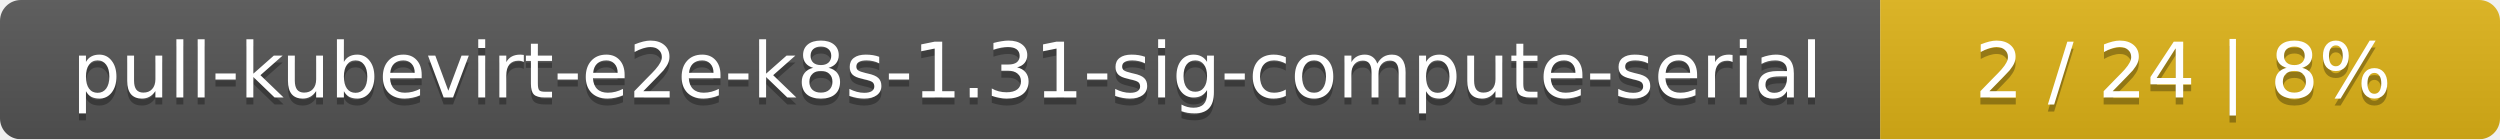
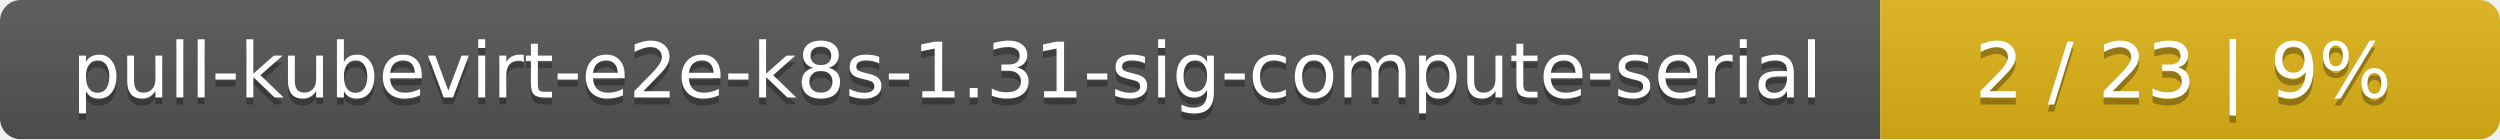
<svg xmlns="http://www.w3.org/2000/svg" width="359" height="20">
  <linearGradient id="smooth" x2="0" y2="100%">
    <stop offset="0" stop-color="#bbb" stop-opacity=".1" />
    <stop offset="1" stop-opacity=".1" />
  </linearGradient>
  <mask id="round">
    <rect width="359" height="20" rx="3" fill="#fff" />
  </mask>
  <g mask="url(#round)">
    <rect width="270" height="20" fill="#555" />
    <rect x="270" width="89" height="20" fill="#dfb317" />
    <rect width="359" height="20" fill="url(#smooth)" />
  </g>
  <g fill="#fff" text-anchor="middle" font-family="DejaVu Sans,Verdana,Geneva,sans-serif" font-size="11">
    <text x="136" y="15" fill="#010101" fill-opacity=".3">pull-kubevirt-e2e-k8s-1.31-sig-compute-serial</text>
    <text x="136" y="14">pull-kubevirt-e2e-k8s-1.31-sig-compute-serial</text>
-     <text x="313.5" y="15" fill="#010101" fill-opacity=".3">2 / 24    |    8%</text>
-     <text x="313.5" y="14">2 / 24    |    8%</text>
+     <text x="313.5" y="15" fill="#010101" fill-opacity=".3">2 / 23    |    9%</text>
+     <text x="313.5" y="14">2 / 23    |    9%</text>
  </g>
</svg>
